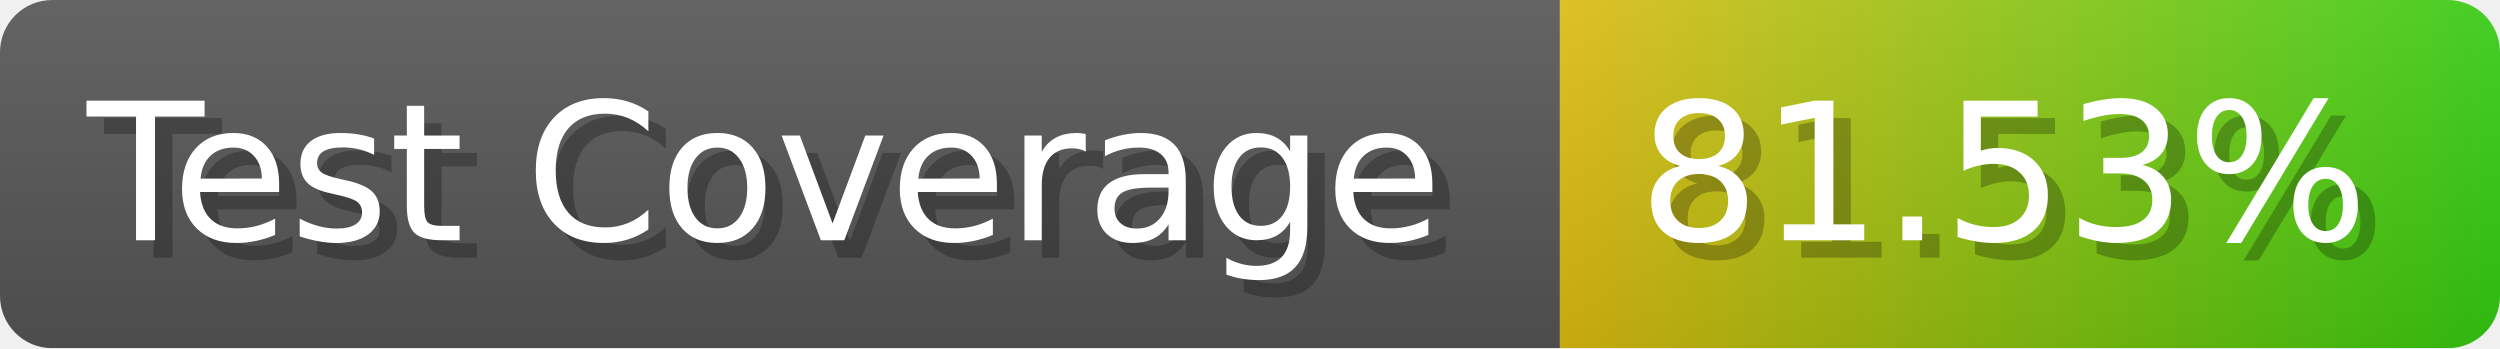
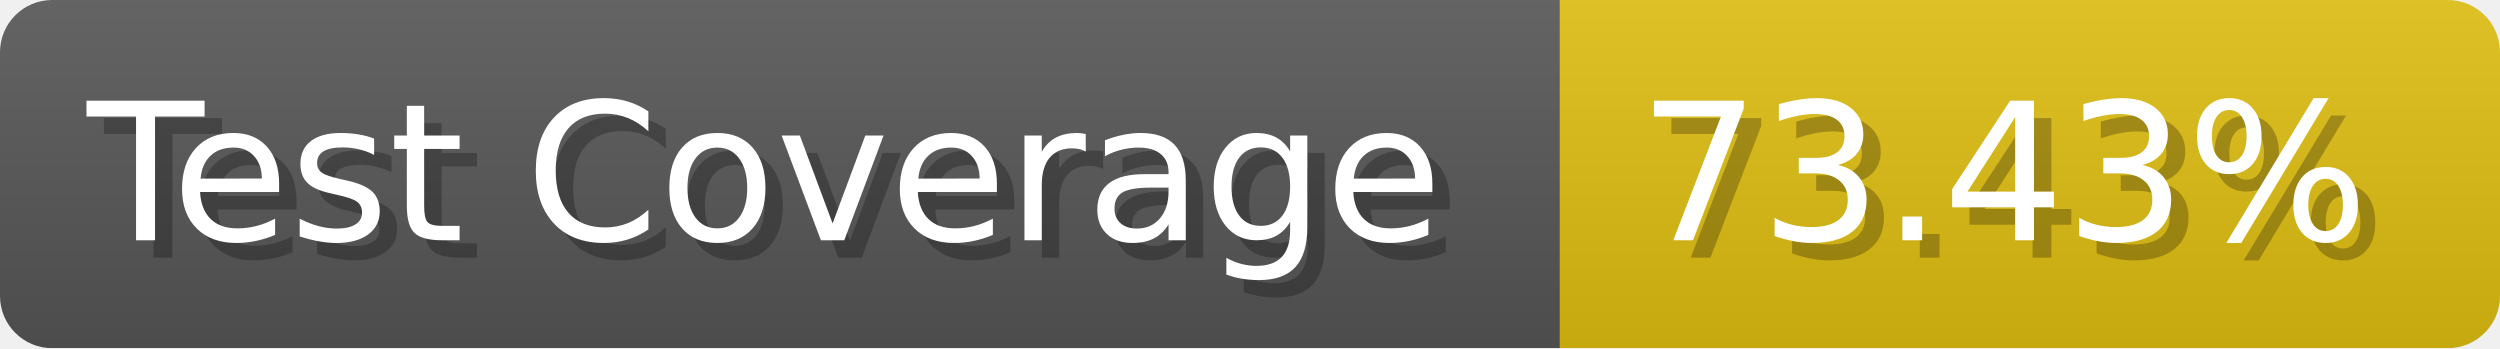
- <svg xmlns="http://www.w3.org/2000/svg" width="143.6" height="20" viewBox="0 0 1436 200" role="img" aria-label="Test Coverage: 81.53%">
+ <svg xmlns="http://www.w3.org/2000/svg" width="143.6" height="20" viewBox="0 0 1436 200" role="img" aria-label="Test Coverage: 73.43%">
  <linearGradient id="a" x2="0" y2="100%">
    <stop offset="0" stop-opacity=".1" stop-color="#EEE" />
    <stop offset="1" stop-opacity=".1" />
  </linearGradient>
  <mask id="m">
    <rect width="1436" height="200" rx="30" fill="#FFF" />
  </mask>
  <g mask="url(#m)">
    <rect width="896" height="200" fill="#555" />
-     <rect width="540" height="200" fill="url(#x)" x="896" />
+     <rect width="540" height="200" fill="#DB1" x="896" />
    <rect width="1436" height="200" fill="url(#a)" />
  </g>
  <g aria-hidden="true" fill="#fff" text-anchor="start" font-family="Verdana,DejaVu Sans,sans-serif" font-size="110">
    <text x="60" y="148" textLength="796" fill="#000" opacity="0.25">Test Coverage</text>
    <text x="50" y="138" textLength="796">Test Coverage</text>
-     <text x="951" y="148" textLength="440" fill="#000" opacity="0.25">81.53%</text>
-     <text x="941" y="138" textLength="440">81.53%</text>
+     <text x="951" y="148" textLength="440" fill="#000" opacity="0.25">73.43%</text>
+     <text x="941" y="138" textLength="440">73.43%</text>
  </g>
-   <linearGradient id="x" x1="0%" y1="0%" x2="100%" y2="0%">
-     <stop offset="0%" style="stop-color:#DB1" />
-     <stop offset="100%" style="stop-color:#3C1" />
-   </linearGradient>
</svg>
